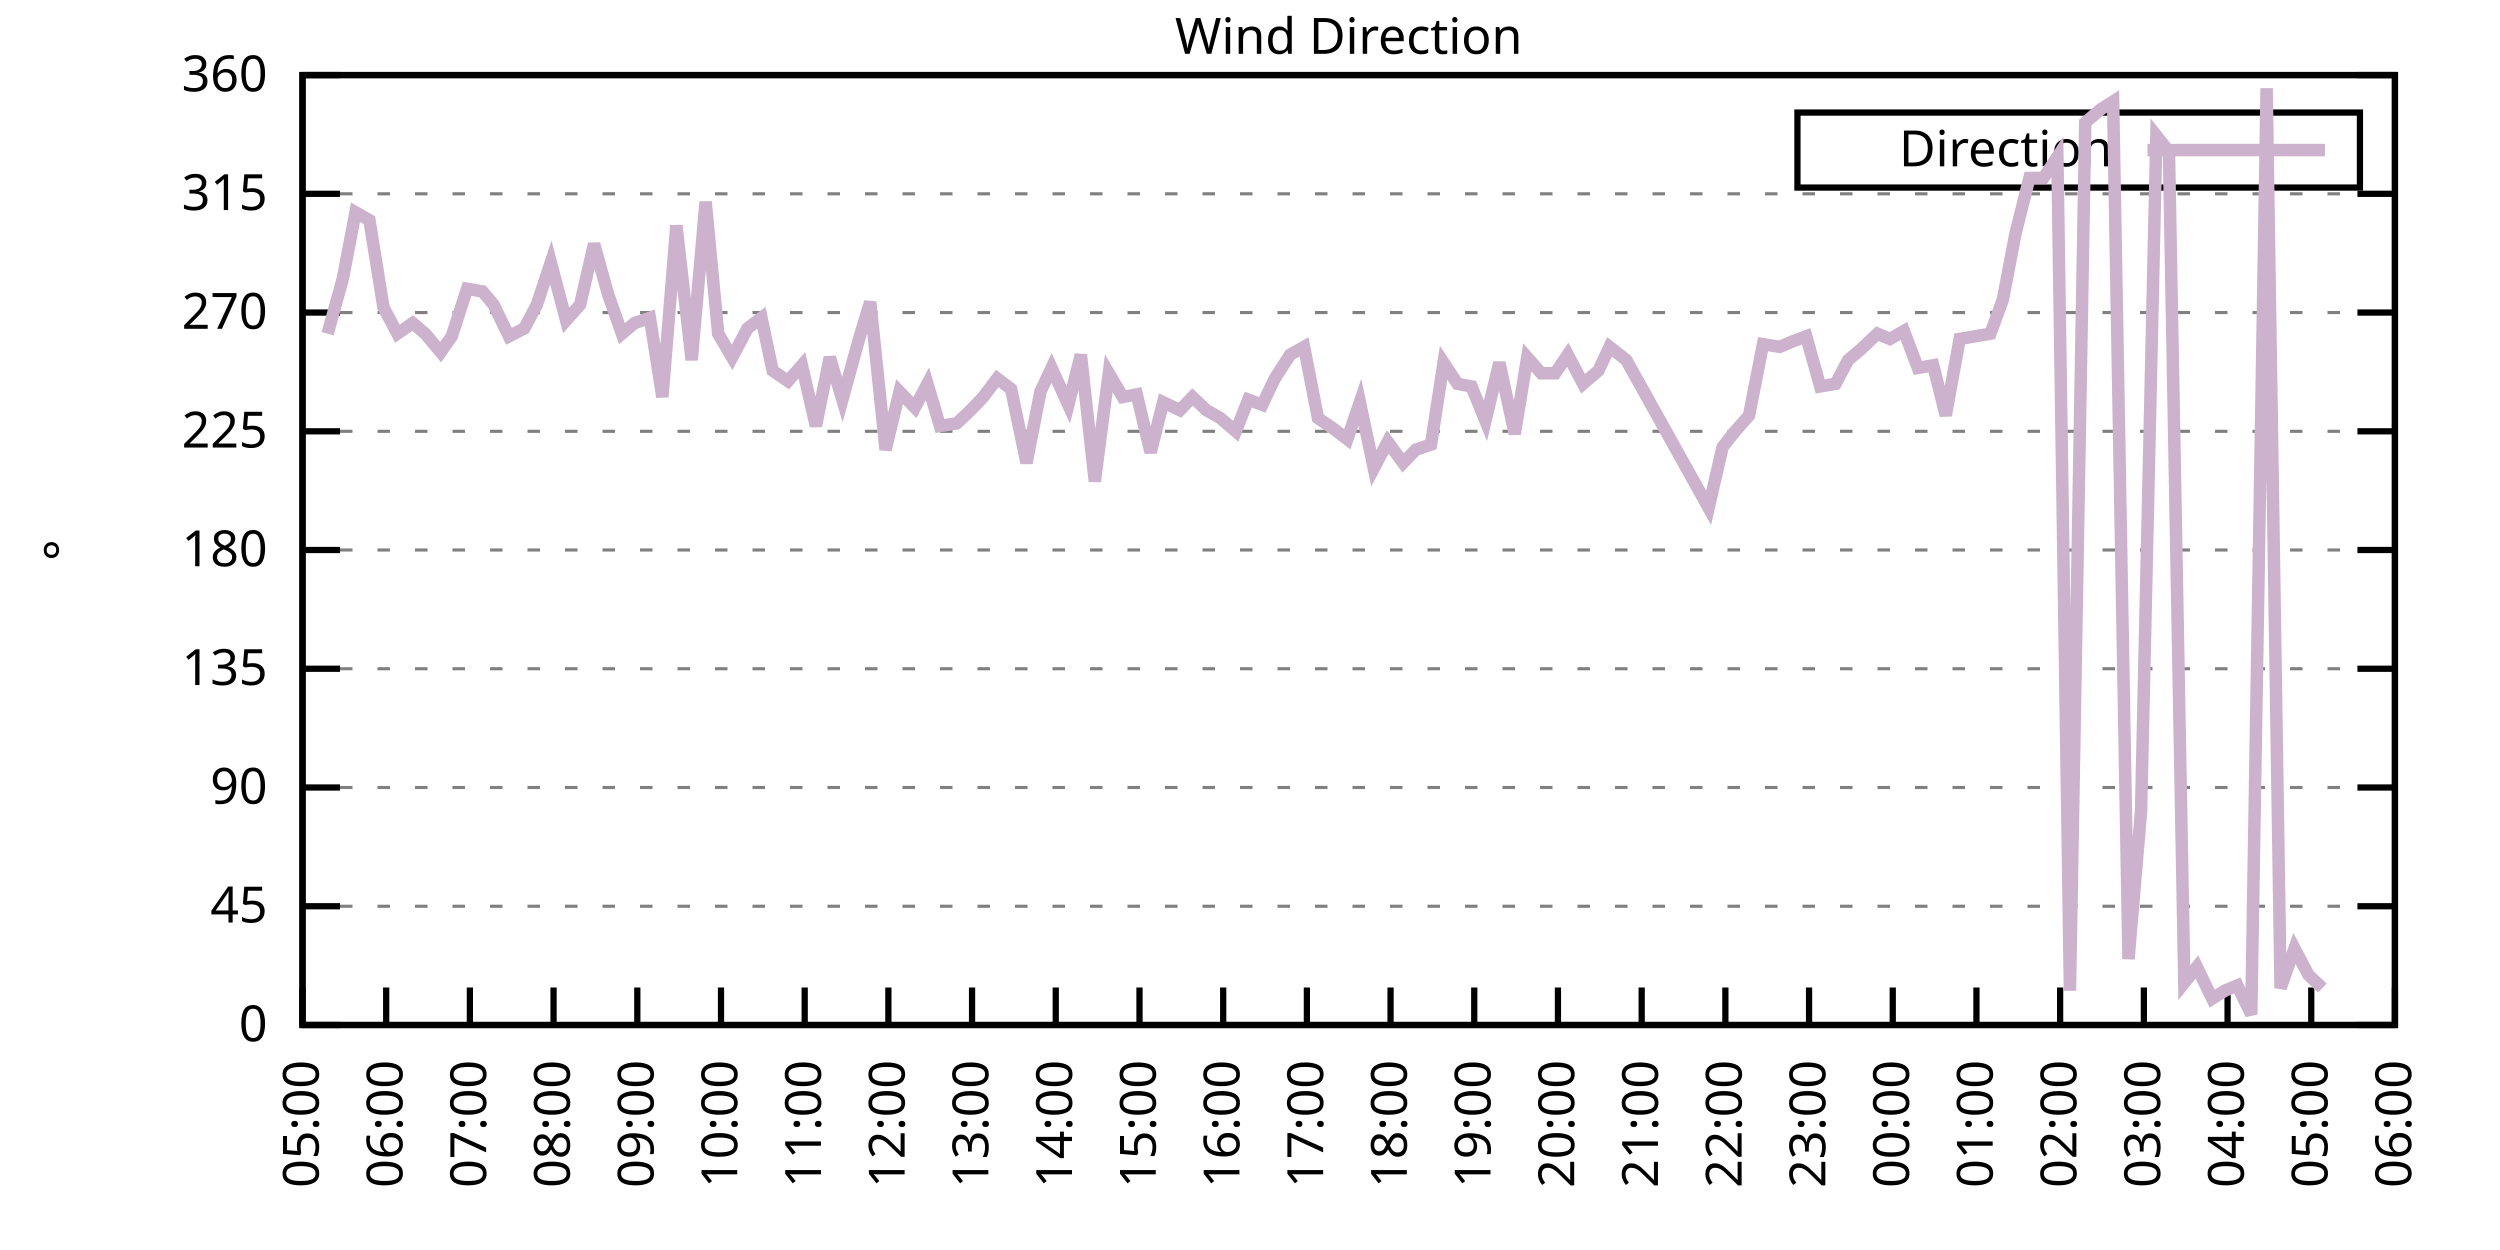
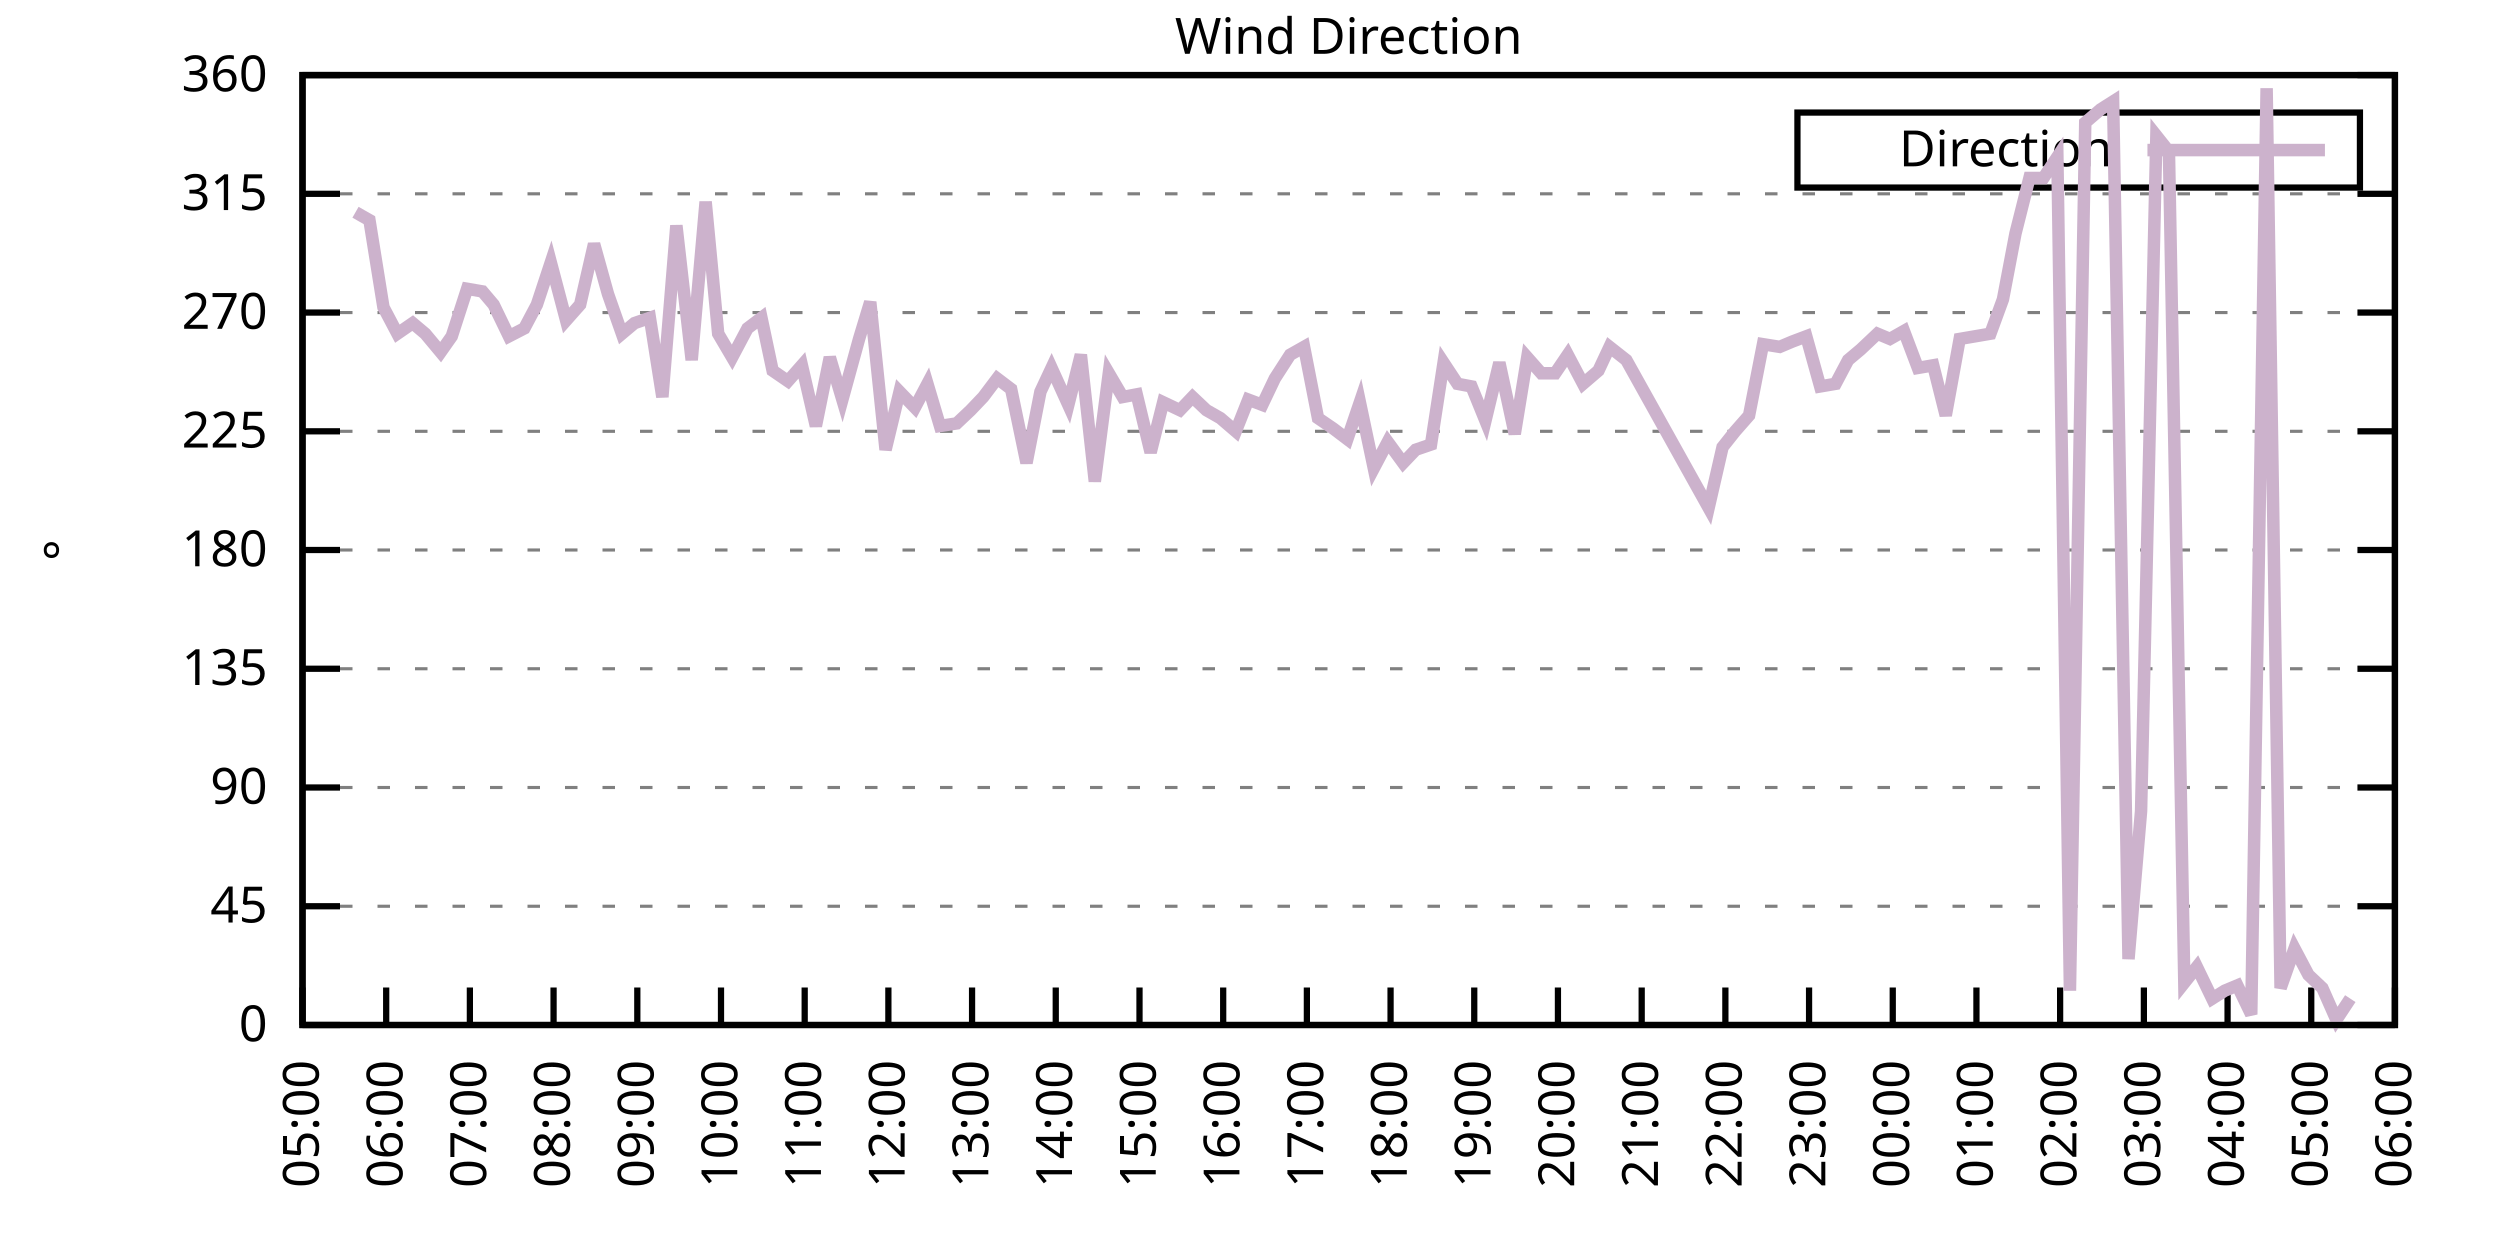
<svg xmlns="http://www.w3.org/2000/svg" xmlns:xlink="http://www.w3.org/1999/xlink" width="400" height="200" viewBox="0 0 400 200">
  <g id="gnuplot_canvas">
    <rect x="0" y="0" width="400" height="200" fill="none" />
    <defs>
      <circle id="gpDot" r="0.5" stroke-width="0.5" stroke="currentColor" />
      <path id="gpPt0" stroke-width="0.333" stroke="currentColor" d="M-1,0 h2 M0,-1 v2" />
      <path id="gpPt1" stroke-width="0.333" stroke="currentColor" d="M-1,-1 L1,1 M1,-1 L-1,1" />
      <path id="gpPt2" stroke-width="0.333" stroke="currentColor" d="M-1,0 L1,0 M0,-1 L0,1 M-1,-1 L1,1 M-1,1 L1,-1" />
      <rect id="gpPt3" stroke-width="0.333" stroke="currentColor" x="-1" y="-1" width="2" height="2" />
      <rect id="gpPt4" stroke-width="0.333" stroke="currentColor" fill="currentColor" x="-1" y="-1" width="2" height="2" />
      <circle id="gpPt5" stroke-width="0.333" stroke="currentColor" cx="0" cy="0" r="1" />
      <use xlink:href="#gpPt5" id="gpPt6" fill="currentColor" stroke="none" />
      <path id="gpPt7" stroke-width="0.333" stroke="currentColor" d="M0,-1.33 L-1.33,0.67 L1.33,0.67 z" />
      <use xlink:href="#gpPt7" id="gpPt8" fill="currentColor" stroke="none" />
      <use xlink:href="#gpPt7" id="gpPt9" stroke="currentColor" transform="rotate(180)" />
      <use xlink:href="#gpPt9" id="gpPt10" fill="currentColor" stroke="none" />
      <use xlink:href="#gpPt3" id="gpPt11" stroke="currentColor" transform="rotate(45)" />
      <use xlink:href="#gpPt11" id="gpPt12" fill="currentColor" stroke="none" />
      <path id="gpPt13" stroke-width="0.333" stroke="currentColor" d="M0,1.330 L1.265,0.411 L0.782,-1.067 L-0.782,-1.076 L-1.265,0.411 z" />
      <use xlink:href="#gpPt13" id="gpPt14" fill="currentColor" stroke="none" />
      <filter id="textbox" filterUnits="objectBoundingBox" x="0" y="0" height="1" width="1">
        <feFlood flood-color="white" flood-opacity="1" result="bgnd" />
        <feComposite in="SourceGraphic" in2="bgnd" operator="atop" />
      </filter>
      <filter id="greybox" filterUnits="objectBoundingBox" x="0" y="0" height="1" width="1">
        <feFlood flood-color="lightgrey" flood-opacity="1" result="grey" />
        <feComposite in="SourceGraphic" in2="grey" operator="atop" />
      </filter>
    </defs>
    <g fill="none" color="white" stroke="currentColor" stroke-width="1.00" stroke-linecap="butt" stroke-linejoin="miter">
</g>
    <g fill="none" color="black" stroke="currentColor" stroke-width="1.00" stroke-linecap="butt" stroke-linejoin="miter">
      <g stroke="none" shape-rendering="crispEdges">
        <polygon fill="rgb(255, 255, 255)" points="48.40,164.00 383.18,164.00 383.18,12.02 48.40,12.02 " />
      </g>
    </g>
    <g fill="none" color="black" stroke="currentColor" stroke-width="1.00" stroke-linecap="butt" stroke-linejoin="miter">
</g>
    <g fill="none" color="black" stroke="black" stroke-width="0.50" stroke-linecap="butt" stroke-linejoin="miter">
</g>
    <g fill="none" color="gray" stroke="currentColor" stroke-width="0.50" stroke-linecap="butt" stroke-linejoin="miter">
      <path stroke="gray" stroke-dasharray="2,4" class="gridline" d="M48.40,164.00 L383.19,164.00  " />
    </g>
    <g fill="none" color="gray" stroke="gray" stroke-width="1.00" stroke-linecap="butt" stroke-linejoin="miter">
</g>
    <g fill="none" color="black" stroke="currentColor" stroke-width="1.00" stroke-linecap="butt" stroke-linejoin="miter">
      <path stroke="black" d="M48.40,164.00 L54.40,164.00 M383.19,164.00 L377.19,164.00  " />
      <g transform="translate(42.80,166.60)" stroke="none" fill="black" font-family="Sans" font-size="8.00" text-anchor="end">
        <text>
          <tspan font-family="Sans"> 0</tspan>
        </text>
      </g>
    </g>
    <g fill="none" color="black" stroke="currentColor" stroke-width="1.00" stroke-linecap="butt" stroke-linejoin="miter">
</g>
    <g fill="none" color="black" stroke="black" stroke-width="0.50" stroke-linecap="butt" stroke-linejoin="miter">
</g>
    <g fill="none" color="gray" stroke="currentColor" stroke-width="0.50" stroke-linecap="butt" stroke-linejoin="miter">
      <path stroke="gray" stroke-dasharray="2,4" class="gridline" d="M48.40,145.00 L383.19,145.00  " />
    </g>
    <g fill="none" color="gray" stroke="gray" stroke-width="1.00" stroke-linecap="butt" stroke-linejoin="miter">
</g>
    <g fill="none" color="black" stroke="currentColor" stroke-width="1.00" stroke-linecap="butt" stroke-linejoin="miter">
      <path stroke="black" d="M48.40,145.00 L54.40,145.00 M383.19,145.00 L377.19,145.00  " />
      <g transform="translate(42.80,147.60)" stroke="none" fill="black" font-family="Sans" font-size="8.00" text-anchor="end">
        <text>
          <tspan font-family="Sans"> 45</tspan>
        </text>
      </g>
    </g>
    <g fill="none" color="black" stroke="currentColor" stroke-width="1.00" stroke-linecap="butt" stroke-linejoin="miter">
</g>
    <g fill="none" color="black" stroke="black" stroke-width="0.50" stroke-linecap="butt" stroke-linejoin="miter">
</g>
    <g fill="none" color="gray" stroke="currentColor" stroke-width="0.50" stroke-linecap="butt" stroke-linejoin="miter">
      <path stroke="gray" stroke-dasharray="2,4" class="gridline" d="M48.40,126.00 L383.19,126.00  " />
    </g>
    <g fill="none" color="gray" stroke="gray" stroke-width="1.00" stroke-linecap="butt" stroke-linejoin="miter">
</g>
    <g fill="none" color="black" stroke="currentColor" stroke-width="1.00" stroke-linecap="butt" stroke-linejoin="miter">
      <path stroke="black" d="M48.40,126.00 L54.40,126.00 M383.19,126.00 L377.19,126.00  " />
      <g transform="translate(42.80,128.60)" stroke="none" fill="black" font-family="Sans" font-size="8.00" text-anchor="end">
        <text>
          <tspan font-family="Sans"> 90</tspan>
        </text>
      </g>
    </g>
    <g fill="none" color="black" stroke="currentColor" stroke-width="1.00" stroke-linecap="butt" stroke-linejoin="miter">
</g>
    <g fill="none" color="black" stroke="black" stroke-width="0.50" stroke-linecap="butt" stroke-linejoin="miter">
</g>
    <g fill="none" color="gray" stroke="currentColor" stroke-width="0.50" stroke-linecap="butt" stroke-linejoin="miter">
      <path stroke="gray" stroke-dasharray="2,4" class="gridline" d="M48.40,107.00 L383.19,107.00  " />
    </g>
    <g fill="none" color="gray" stroke="gray" stroke-width="1.00" stroke-linecap="butt" stroke-linejoin="miter">
</g>
    <g fill="none" color="black" stroke="currentColor" stroke-width="1.00" stroke-linecap="butt" stroke-linejoin="miter">
      <path stroke="black" d="M48.40,107.00 L54.40,107.00 M383.19,107.00 L377.19,107.00  " />
      <g transform="translate(42.80,109.60)" stroke="none" fill="black" font-family="Sans" font-size="8.00" text-anchor="end">
        <text>
          <tspan font-family="Sans"> 135</tspan>
        </text>
      </g>
    </g>
    <g fill="none" color="black" stroke="currentColor" stroke-width="1.00" stroke-linecap="butt" stroke-linejoin="miter">
</g>
    <g fill="none" color="black" stroke="black" stroke-width="0.50" stroke-linecap="butt" stroke-linejoin="miter">
</g>
    <g fill="none" color="gray" stroke="currentColor" stroke-width="0.50" stroke-linecap="butt" stroke-linejoin="miter">
      <path stroke="gray" stroke-dasharray="2,4" class="gridline" d="M48.40,88.00 L383.19,88.00  " />
    </g>
    <g fill="none" color="gray" stroke="gray" stroke-width="1.00" stroke-linecap="butt" stroke-linejoin="miter">
</g>
    <g fill="none" color="black" stroke="currentColor" stroke-width="1.00" stroke-linecap="butt" stroke-linejoin="miter">
      <path stroke="black" d="M48.40,88.00 L54.40,88.00 M383.19,88.00 L377.19,88.00  " />
      <g transform="translate(42.80,90.60)" stroke="none" fill="black" font-family="Sans" font-size="8.00" text-anchor="end">
        <text>
          <tspan font-family="Sans"> 180</tspan>
        </text>
      </g>
    </g>
    <g fill="none" color="black" stroke="currentColor" stroke-width="1.00" stroke-linecap="butt" stroke-linejoin="miter">
</g>
    <g fill="none" color="black" stroke="black" stroke-width="0.50" stroke-linecap="butt" stroke-linejoin="miter">
</g>
    <g fill="none" color="gray" stroke="currentColor" stroke-width="0.50" stroke-linecap="butt" stroke-linejoin="miter">
      <path stroke="gray" stroke-dasharray="2,4" class="gridline" d="M48.40,69.01 L383.19,69.01  " />
    </g>
    <g fill="none" color="gray" stroke="gray" stroke-width="1.00" stroke-linecap="butt" stroke-linejoin="miter">
</g>
    <g fill="none" color="black" stroke="currentColor" stroke-width="1.00" stroke-linecap="butt" stroke-linejoin="miter">
      <path stroke="black" d="M48.40,69.01 L54.40,69.01 M383.19,69.01 L377.19,69.01  " />
      <g transform="translate(42.80,71.61)" stroke="none" fill="black" font-family="Sans" font-size="8.00" text-anchor="end">
        <text>
          <tspan font-family="Sans"> 225</tspan>
        </text>
      </g>
    </g>
    <g fill="none" color="black" stroke="currentColor" stroke-width="1.00" stroke-linecap="butt" stroke-linejoin="miter">
</g>
    <g fill="none" color="black" stroke="black" stroke-width="0.50" stroke-linecap="butt" stroke-linejoin="miter">
</g>
    <g fill="none" color="gray" stroke="currentColor" stroke-width="0.50" stroke-linecap="butt" stroke-linejoin="miter">
      <path stroke="gray" stroke-dasharray="2,4" class="gridline" d="M48.40,50.01 L383.19,50.01  " />
    </g>
    <g fill="none" color="gray" stroke="gray" stroke-width="1.00" stroke-linecap="butt" stroke-linejoin="miter">
</g>
    <g fill="none" color="black" stroke="currentColor" stroke-width="1.00" stroke-linecap="butt" stroke-linejoin="miter">
      <path stroke="black" d="M48.40,50.01 L54.40,50.01 M383.19,50.01 L377.19,50.01  " />
      <g transform="translate(42.80,52.61)" stroke="none" fill="black" font-family="Sans" font-size="8.00" text-anchor="end">
        <text>
          <tspan font-family="Sans"> 270</tspan>
        </text>
      </g>
    </g>
    <g fill="none" color="black" stroke="currentColor" stroke-width="1.00" stroke-linecap="butt" stroke-linejoin="miter">
</g>
    <g fill="none" color="black" stroke="black" stroke-width="0.50" stroke-linecap="butt" stroke-linejoin="miter">
</g>
    <g fill="none" color="gray" stroke="currentColor" stroke-width="0.50" stroke-linecap="butt" stroke-linejoin="miter">
      <path stroke="gray" stroke-dasharray="2,4" class="gridline" d="M48.40,31.01 L383.19,31.01  " />
    </g>
    <g fill="none" color="gray" stroke="gray" stroke-width="1.00" stroke-linecap="butt" stroke-linejoin="miter">
</g>
    <g fill="none" color="black" stroke="currentColor" stroke-width="1.00" stroke-linecap="butt" stroke-linejoin="miter">
      <path stroke="black" d="M48.40,31.01 L54.40,31.01 M383.19,31.01 L377.19,31.01  " />
      <g transform="translate(42.80,33.61)" stroke="none" fill="black" font-family="Sans" font-size="8.00" text-anchor="end">
        <text>
          <tspan font-family="Sans"> 315</tspan>
        </text>
      </g>
    </g>
    <g fill="none" color="black" stroke="currentColor" stroke-width="1.00" stroke-linecap="butt" stroke-linejoin="miter">
</g>
    <g fill="none" color="black" stroke="black" stroke-width="0.50" stroke-linecap="butt" stroke-linejoin="miter">
</g>
    <g fill="none" color="gray" stroke="currentColor" stroke-width="0.50" stroke-linecap="butt" stroke-linejoin="miter">
      <path stroke="gray" stroke-dasharray="2,4" class="gridline" d="M48.40,12.01 L383.19,12.01  " />
    </g>
    <g fill="none" color="gray" stroke="gray" stroke-width="1.00" stroke-linecap="butt" stroke-linejoin="miter">
</g>
    <g fill="none" color="black" stroke="currentColor" stroke-width="1.00" stroke-linecap="butt" stroke-linejoin="miter">
      <path stroke="black" d="M48.40,12.01 L54.40,12.01 M383.19,12.01 L377.19,12.01  " />
      <g transform="translate(42.80,14.61)" stroke="none" fill="black" font-family="Sans" font-size="8.00" text-anchor="end">
        <text>
          <tspan font-family="Sans"> 360</tspan>
        </text>
      </g>
    </g>
    <g fill="none" color="black" stroke="currentColor" stroke-width="1.00" stroke-linecap="butt" stroke-linejoin="miter">
      <path stroke="black" d="M48.40,164.00 L48.40,158.00  " />
      <g transform="translate(51.00,169.60) rotate(270.00)" stroke="none" fill="black" font-family="Sans" font-size="8.00" text-anchor="end">
        <text>
          <tspan font-family="Sans">05:00</tspan>
        </text>
      </g>
    </g>
    <g fill="none" color="black" stroke="currentColor" stroke-width="1.00" stroke-linecap="butt" stroke-linejoin="miter">
      <path stroke="black" d="M61.79,164.00 L61.79,158.00  " />
      <g transform="translate(64.39,169.60) rotate(270.00)" stroke="none" fill="black" font-family="Sans" font-size="8.00" text-anchor="end">
        <text>
          <tspan font-family="Sans">06:00</tspan>
        </text>
      </g>
    </g>
    <g fill="none" color="black" stroke="currentColor" stroke-width="1.00" stroke-linecap="butt" stroke-linejoin="miter">
      <path stroke="black" d="M75.18,164.00 L75.18,158.00  " />
      <g transform="translate(77.78,169.60) rotate(270.00)" stroke="none" fill="black" font-family="Sans" font-size="8.00" text-anchor="end">
        <text>
          <tspan font-family="Sans">07:00</tspan>
        </text>
      </g>
    </g>
    <g fill="none" color="black" stroke="currentColor" stroke-width="1.00" stroke-linecap="butt" stroke-linejoin="miter">
      <path stroke="black" d="M88.57,164.00 L88.57,158.00  " />
      <g transform="translate(91.17,169.60) rotate(270.00)" stroke="none" fill="black" font-family="Sans" font-size="8.00" text-anchor="end">
        <text>
          <tspan font-family="Sans">08:00</tspan>
        </text>
      </g>
    </g>
    <g fill="none" color="black" stroke="currentColor" stroke-width="1.00" stroke-linecap="butt" stroke-linejoin="miter">
      <path stroke="black" d="M101.97,164.00 L101.97,158.00  " />
      <g transform="translate(104.57,169.60) rotate(270.00)" stroke="none" fill="black" font-family="Sans" font-size="8.00" text-anchor="end">
        <text>
          <tspan font-family="Sans">09:00</tspan>
        </text>
      </g>
    </g>
    <g fill="none" color="black" stroke="currentColor" stroke-width="1.00" stroke-linecap="butt" stroke-linejoin="miter">
      <path stroke="black" d="M115.36,164.00 L115.36,158.00  " />
      <g transform="translate(117.96,169.60) rotate(270.00)" stroke="none" fill="black" font-family="Sans" font-size="8.00" text-anchor="end">
        <text>
          <tspan font-family="Sans">10:00</tspan>
        </text>
      </g>
    </g>
    <g fill="none" color="black" stroke="currentColor" stroke-width="1.00" stroke-linecap="butt" stroke-linejoin="miter">
      <path stroke="black" d="M128.75,164.00 L128.75,158.00  " />
      <g transform="translate(131.35,169.60) rotate(270.00)" stroke="none" fill="black" font-family="Sans" font-size="8.00" text-anchor="end">
        <text>
          <tspan font-family="Sans">11:00</tspan>
        </text>
      </g>
    </g>
    <g fill="none" color="black" stroke="currentColor" stroke-width="1.00" stroke-linecap="butt" stroke-linejoin="miter">
      <path stroke="black" d="M142.14,164.00 L142.14,158.00  " />
      <g transform="translate(144.74,169.60) rotate(270.00)" stroke="none" fill="black" font-family="Sans" font-size="8.00" text-anchor="end">
        <text>
          <tspan font-family="Sans">12:00</tspan>
        </text>
      </g>
    </g>
    <g fill="none" color="black" stroke="currentColor" stroke-width="1.00" stroke-linecap="butt" stroke-linejoin="miter">
      <path stroke="black" d="M155.53,164.00 L155.53,158.00  " />
      <g transform="translate(158.13,169.60) rotate(270.00)" stroke="none" fill="black" font-family="Sans" font-size="8.00" text-anchor="end">
        <text>
          <tspan font-family="Sans">13:00</tspan>
        </text>
      </g>
    </g>
    <g fill="none" color="black" stroke="currentColor" stroke-width="1.00" stroke-linecap="butt" stroke-linejoin="miter">
      <path stroke="black" d="M168.92,164.00 L168.92,158.00  " />
      <g transform="translate(171.52,169.60) rotate(270.00)" stroke="none" fill="black" font-family="Sans" font-size="8.00" text-anchor="end">
        <text>
          <tspan font-family="Sans">14:00</tspan>
        </text>
      </g>
    </g>
    <g fill="none" color="black" stroke="currentColor" stroke-width="1.00" stroke-linecap="butt" stroke-linejoin="miter">
      <path stroke="black" d="M182.32,164.00 L182.32,158.00  " />
      <g transform="translate(184.92,169.60) rotate(270.00)" stroke="none" fill="black" font-family="Sans" font-size="8.00" text-anchor="end">
        <text>
          <tspan font-family="Sans">15:00</tspan>
        </text>
      </g>
    </g>
    <g fill="none" color="black" stroke="currentColor" stroke-width="1.00" stroke-linecap="butt" stroke-linejoin="miter">
      <path stroke="black" d="M195.71,164.00 L195.71,158.00  " />
      <g transform="translate(198.31,169.60) rotate(270.00)" stroke="none" fill="black" font-family="Sans" font-size="8.00" text-anchor="end">
        <text>
          <tspan font-family="Sans">16:00</tspan>
        </text>
      </g>
    </g>
    <g fill="none" color="black" stroke="currentColor" stroke-width="1.00" stroke-linecap="butt" stroke-linejoin="miter">
      <path stroke="black" d="M209.10,164.00 L209.10,158.00  " />
      <g transform="translate(211.70,169.60) rotate(270.00)" stroke="none" fill="black" font-family="Sans" font-size="8.00" text-anchor="end">
        <text>
          <tspan font-family="Sans">17:00</tspan>
        </text>
      </g>
    </g>
    <g fill="none" color="black" stroke="currentColor" stroke-width="1.00" stroke-linecap="butt" stroke-linejoin="miter">
      <path stroke="black" d="M222.49,164.00 L222.49,158.00  " />
      <g transform="translate(225.09,169.60) rotate(270.00)" stroke="none" fill="black" font-family="Sans" font-size="8.00" text-anchor="end">
        <text>
          <tspan font-family="Sans">18:00</tspan>
        </text>
      </g>
    </g>
    <g fill="none" color="black" stroke="currentColor" stroke-width="1.00" stroke-linecap="butt" stroke-linejoin="miter">
      <path stroke="black" d="M235.88,164.00 L235.88,158.00  " />
      <g transform="translate(238.48,169.60) rotate(270.00)" stroke="none" fill="black" font-family="Sans" font-size="8.00" text-anchor="end">
        <text>
          <tspan font-family="Sans">19:00</tspan>
        </text>
      </g>
    </g>
    <g fill="none" color="black" stroke="currentColor" stroke-width="1.00" stroke-linecap="butt" stroke-linejoin="miter">
      <path stroke="black" d="M249.27,164.00 L249.27,158.00  " />
      <g transform="translate(251.87,169.60) rotate(270.00)" stroke="none" fill="black" font-family="Sans" font-size="8.00" text-anchor="end">
        <text>
          <tspan font-family="Sans">20:00</tspan>
        </text>
      </g>
    </g>
    <g fill="none" color="black" stroke="currentColor" stroke-width="1.00" stroke-linecap="butt" stroke-linejoin="miter">
      <path stroke="black" d="M262.67,164.00 L262.67,158.00  " />
      <g transform="translate(265.27,169.60) rotate(270.00)" stroke="none" fill="black" font-family="Sans" font-size="8.00" text-anchor="end">
        <text>
          <tspan font-family="Sans">21:00</tspan>
        </text>
      </g>
    </g>
    <g fill="none" color="black" stroke="currentColor" stroke-width="1.00" stroke-linecap="butt" stroke-linejoin="miter">
      <path stroke="black" d="M276.06,164.00 L276.06,158.00  " />
      <g transform="translate(278.66,169.60) rotate(270.00)" stroke="none" fill="black" font-family="Sans" font-size="8.00" text-anchor="end">
        <text>
          <tspan font-family="Sans">22:00</tspan>
        </text>
      </g>
    </g>
    <g fill="none" color="black" stroke="currentColor" stroke-width="1.00" stroke-linecap="butt" stroke-linejoin="miter">
      <path stroke="black" d="M289.45,164.00 L289.45,158.00  " />
      <g transform="translate(292.05,169.60) rotate(270.00)" stroke="none" fill="black" font-family="Sans" font-size="8.00" text-anchor="end">
        <text>
          <tspan font-family="Sans">23:00</tspan>
        </text>
      </g>
    </g>
    <g fill="none" color="black" stroke="currentColor" stroke-width="1.00" stroke-linecap="butt" stroke-linejoin="miter">
      <path stroke="black" d="M302.84,164.00 L302.84,158.00  " />
      <g transform="translate(305.44,169.60) rotate(270.00)" stroke="none" fill="black" font-family="Sans" font-size="8.00" text-anchor="end">
        <text>
          <tspan font-family="Sans">00:00</tspan>
        </text>
      </g>
    </g>
    <g fill="none" color="black" stroke="currentColor" stroke-width="1.00" stroke-linecap="butt" stroke-linejoin="miter">
      <path stroke="black" d="M316.23,164.00 L316.23,158.00  " />
      <g transform="translate(318.83,169.60) rotate(270.00)" stroke="none" fill="black" font-family="Sans" font-size="8.00" text-anchor="end">
        <text>
          <tspan font-family="Sans">01:00</tspan>
        </text>
      </g>
    </g>
    <g fill="none" color="black" stroke="currentColor" stroke-width="1.00" stroke-linecap="butt" stroke-linejoin="miter">
      <path stroke="black" d="M329.62,164.00 L329.62,158.00  " />
      <g transform="translate(332.22,169.60) rotate(270.00)" stroke="none" fill="black" font-family="Sans" font-size="8.00" text-anchor="end">
        <text>
          <tspan font-family="Sans">02:00</tspan>
        </text>
      </g>
    </g>
    <g fill="none" color="black" stroke="currentColor" stroke-width="1.00" stroke-linecap="butt" stroke-linejoin="miter">
      <path stroke="black" d="M343.02,164.00 L343.02,158.00  " />
      <g transform="translate(345.62,169.60) rotate(270.00)" stroke="none" fill="black" font-family="Sans" font-size="8.00" text-anchor="end">
        <text>
          <tspan font-family="Sans">03:00</tspan>
        </text>
      </g>
    </g>
    <g fill="none" color="black" stroke="currentColor" stroke-width="1.00" stroke-linecap="butt" stroke-linejoin="miter">
      <path stroke="black" d="M356.41,164.00 L356.41,158.00  " />
      <g transform="translate(359.01,169.60) rotate(270.00)" stroke="none" fill="black" font-family="Sans" font-size="8.00" text-anchor="end">
        <text>
          <tspan font-family="Sans">04:00</tspan>
        </text>
      </g>
    </g>
    <g fill="none" color="black" stroke="currentColor" stroke-width="1.00" stroke-linecap="butt" stroke-linejoin="miter">
      <path stroke="black" d="M369.80,164.00 L369.80,158.00  " />
      <g transform="translate(372.40,169.60) rotate(270.00)" stroke="none" fill="black" font-family="Sans" font-size="8.00" text-anchor="end">
        <text>
          <tspan font-family="Sans">05:00</tspan>
        </text>
      </g>
    </g>
    <g fill="none" color="black" stroke="currentColor" stroke-width="1.00" stroke-linecap="butt" stroke-linejoin="miter">
      <path stroke="black" d="M383.19,164.00 L383.19,158.00  " />
      <g transform="translate(385.79,169.60) rotate(270.00)" stroke="none" fill="black" font-family="Sans" font-size="8.00" text-anchor="end">
        <text>
          <tspan font-family="Sans">06:00</tspan>
        </text>
      </g>
    </g>
    <g fill="none" color="black" stroke="currentColor" stroke-width="1.00" stroke-linecap="butt" stroke-linejoin="miter">
</g>
    <g fill="none" color="black" stroke="currentColor" stroke-width="1.00" stroke-linecap="butt" stroke-linejoin="miter">
      <path stroke="black" d="M48.40,12.01 L48.40,164.00 L383.19,164.00 L383.19,12.01 L48.40,12.01 Z  " />
    </g>
    <g fill="none" color="black" stroke="currentColor" stroke-width="1.00" stroke-linecap="butt" stroke-linejoin="miter">
</g>
    <g fill="none" color="black" stroke="currentColor" stroke-width="1.00" stroke-linecap="butt" stroke-linejoin="miter">
      <path stroke="black" d="M287.59,30.01 L287.59,18.01 L377.59,18.01 L377.59,30.01 L287.59,30.01 Z  " />
    </g>
    <g id="Wind_direction_plot_1">
      <g fill="none" color="white" stroke="black" stroke-width="2.00" stroke-linecap="butt" stroke-linejoin="miter">
</g>
      <g fill="none" color="black" stroke="currentColor" stroke-width="2.00" stroke-linecap="butt" stroke-linejoin="miter">
        <g transform="translate(337.99,26.61)" stroke="none" fill="black" font-family="Sans" font-size="8.00" text-anchor="end">
          <text>
            <tspan font-family="Sans">Direction</tspan>
          </text>
        </g>
      </g>
      <g fill="none" color="black" stroke="currentColor" stroke-width="2.00" stroke-linecap="butt" stroke-linejoin="miter">
-         <path stroke="rgb(204, 178, 204)" d="M343.59,24.01 L371.99,24.01 M52.42,53.39 L54.87,44.52 L56.88,33.96 L59.11,35.23 L61.35,49.16 L63.58,53.39   L66.03,51.70 L68.04,53.39 L70.50,56.34 L72.28,53.81 L74.74,46.21 L77.19,46.63 L78.98,48.74 L81.43,53.81   L83.89,52.54 L85.90,48.74 L88.13,41.99 L90.58,51.27 L92.82,48.74 L95.05,39.03 L97.28,47.05 L99.51,53.39   L101.52,51.70 L103.98,50.85 L105.98,63.52 L108.22,36.08 L110.67,57.61 L112.90,32.28 L114.91,53.39 L117.14,57.18   L119.60,52.54 L121.83,50.85 L123.62,59.30 L126.07,60.98 L128.30,58.45 L130.54,68.16 L132.77,57.18 L134.78,63.94   L137.45,54.23 L139.24,48.32 L141.69,71.96 L143.93,62.67 L146.38,65.21 L148.39,61.41 L150.40,68.16 L153.08,67.74   L155.31,65.63 L157.32,63.52 L159.55,60.56 L161.78,62.25 L164.24,74.07 L166.47,62.67 L168.25,58.87 L170.93,64.78   L172.94,56.76 L175.17,77.03 L177.41,59.72 L179.64,63.52 L181.87,63.10 L184.10,72.38 L186.11,64.36 L188.79,65.63   L190.80,63.52 L193.03,65.63 L195.26,66.90 L197.72,69.01 L199.73,63.94 L201.96,64.78 L203.97,60.56 L206.42,56.76   L208.65,55.50 L210.88,66.90 L213.34,68.58 L215.57,70.27 L217.58,64.36 L219.81,74.92 L222.04,70.70 L224.50,74.07   L226.51,71.96 L228.96,71.12 L230.97,58.03 L233.20,61.41 L235.44,61.83 L237.67,67.32 L239.90,58.03 L242.36,69.43   L244.36,57.18 L246.60,59.72 L248.83,59.72 L250.84,56.76 L253.29,61.41 L255.75,59.30 L257.53,55.50 L260.21,57.61   L273.38,81.25 L275.61,71.54 L277.62,69.01 L279.85,66.47 L282.08,55.07 L284.76,55.50 L286.77,54.65 L289.00,53.81   L291.23,61.83 L293.69,61.41 L295.70,57.61 L297.71,55.92 L300.39,53.39 L302.39,54.23 L304.63,52.96 L306.86,58.87   L309.31,58.45 L311.32,66.47 L313.55,54.23 L316.01,53.81 L318.46,53.39 L320.47,47.90 L322.48,37.34 L324.71,28.48   L326.95,28.48 L329.18,25.10 L331.19,158.51 L333.64,19.61 L336.10,17.50 L338.10,16.23 L340.56,153.45 L342.57,129.80   L345.02,21.72 L347.03,24.25 L349.49,157.24 L351.50,154.71 L353.95,159.78 L355.96,158.51 L357.97,157.67 L360.20,162.31   L362.66,14.12 L364.89,158.09 L367.12,151.76 L369.35,155.98 L371.58,158.09  " />
+         <path stroke="rgb(204, 178, 204)" d="M343.59,24.01 L371.99,24.01 M56.88,33.96 L59.11,35.23 L61.35,49.16 L63.58,53.39 L66.03,51.70 L68.04,53.39   L70.50,56.34 L72.28,53.81 L74.74,46.21 L77.19,46.63 L78.98,48.74 L81.43,53.81 L83.89,52.54 L85.90,48.74   L88.13,41.99 L90.58,51.27 L92.82,48.74 L95.05,39.03 L97.28,47.05 L99.51,53.39 L101.52,51.70 L103.98,50.85   L105.98,63.52 L108.22,36.08 L110.67,57.61 L112.90,32.28 L114.91,53.39 L117.14,57.18 L119.60,52.54 L121.83,50.85   L123.62,59.30 L126.07,60.98 L128.30,58.45 L130.54,68.16 L132.77,57.18 L134.78,63.94 L137.45,54.23 L139.24,48.32   L141.69,71.96 L143.93,62.67 L146.38,65.21 L148.39,61.41 L150.40,68.16 L153.08,67.74 L155.31,65.63 L157.32,63.52   L159.55,60.56 L161.78,62.25 L164.24,74.07 L166.47,62.67 L168.25,58.87 L170.93,64.78 L172.94,56.76 L175.17,77.03   L177.41,59.72 L179.64,63.52 L181.87,63.10 L184.10,72.38 L186.11,64.36 L188.79,65.63 L190.80,63.52 L193.03,65.63   L195.26,66.90 L197.72,69.01 L199.73,63.94 L201.96,64.78 L203.97,60.56 L206.42,56.76 L208.65,55.50 L210.88,66.90   L213.34,68.58 L215.57,70.27 L217.58,64.36 L219.81,74.92 L222.04,70.70 L224.50,74.07 L226.51,71.96 L228.96,71.12   L230.97,58.03 L233.20,61.41 L235.44,61.83 L237.67,67.32 L239.90,58.03 L242.36,69.43 L244.36,57.18 L246.60,59.72   L248.83,59.72 L250.84,56.76 L253.29,61.41 L255.75,59.30 L257.53,55.50 L260.21,57.61 L273.38,81.25 L275.61,71.54   L277.62,69.01 L279.85,66.47 L282.08,55.07 L284.76,55.50 L286.77,54.65 L289.00,53.81 L291.23,61.83 L293.69,61.41   L295.70,57.61 L297.71,55.92 L300.39,53.39 L302.39,54.23 L304.63,52.96 L306.86,58.87 L309.31,58.45 L311.32,66.47   L313.55,54.23 L316.01,53.81 L318.46,53.39 L320.47,47.90 L322.48,37.34 L324.71,28.48 L326.95,28.48 L329.18,25.10   L331.19,158.51 L333.64,19.61 L336.10,17.50 L338.10,16.23 L340.56,153.45 L342.57,129.80 L345.02,21.72 L347.03,24.25   L349.49,157.24 L351.50,154.71 L353.95,159.78 L355.96,158.51 L357.97,157.67 L360.20,162.31 L362.66,14.12 L364.89,158.09   L367.12,151.76 L369.35,155.98 L371.58,158.09 L373.82,163.16 L376.05,159.78  " />
      </g>
    </g>
    <g fill="none" color="black" stroke="currentColor" stroke-width="2.00" stroke-linecap="butt" stroke-linejoin="miter">
</g>
    <g fill="none" color="black" stroke="black" stroke-width="1.00" stroke-linecap="butt" stroke-linejoin="miter">
</g>
    <g fill="none" color="black" stroke="currentColor" stroke-width="1.00" stroke-linecap="butt" stroke-linejoin="miter">
      <path stroke="black" d="M48.40,12.01 L48.40,164.00 L383.19,164.00 L383.19,12.01 L48.40,12.01 Z  " />
      <g transform="translate(12.80,88.01) rotate(270.00)" stroke="none" fill="black" font-family="Sans" font-size="8.00" text-anchor="middle">
        <text>
          <tspan font-family="Sans">°</tspan>
        </text>
      </g>
    </g>
    <g fill="none" color="black" stroke="currentColor" stroke-width="1.00" stroke-linecap="butt" stroke-linejoin="miter">
</g>
    <g fill="none" color="black" stroke="currentColor" stroke-width="1.00" stroke-linecap="butt" stroke-linejoin="miter">
      <g transform="translate(215.79,8.61)" stroke="none" fill="black" font-family="Sans" font-size="8.00" text-anchor="middle">
        <text>
          <tspan font-family="Sans">Wind Direction</tspan>
        </text>
      </g>
    </g>
    <g fill="none" color="black" stroke="currentColor" stroke-width="1.00" stroke-linecap="butt" stroke-linejoin="miter">
</g>
  </g>
</svg>
